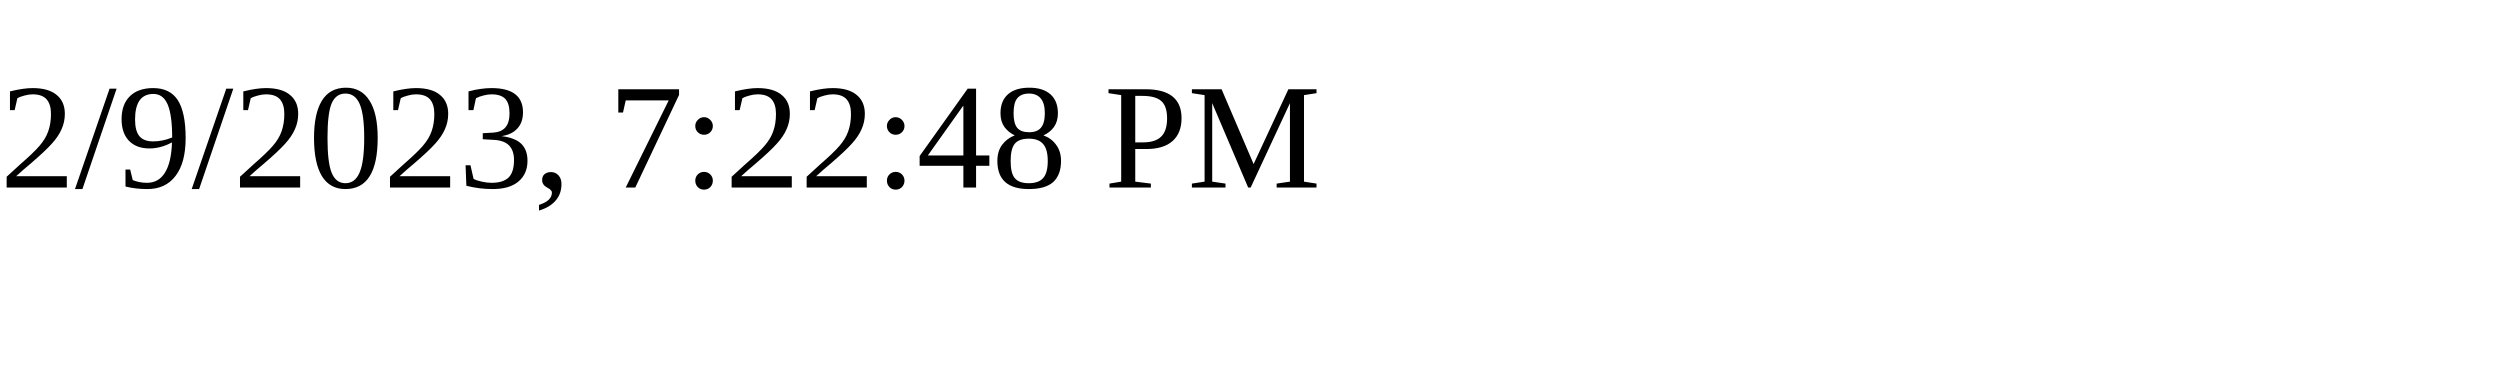
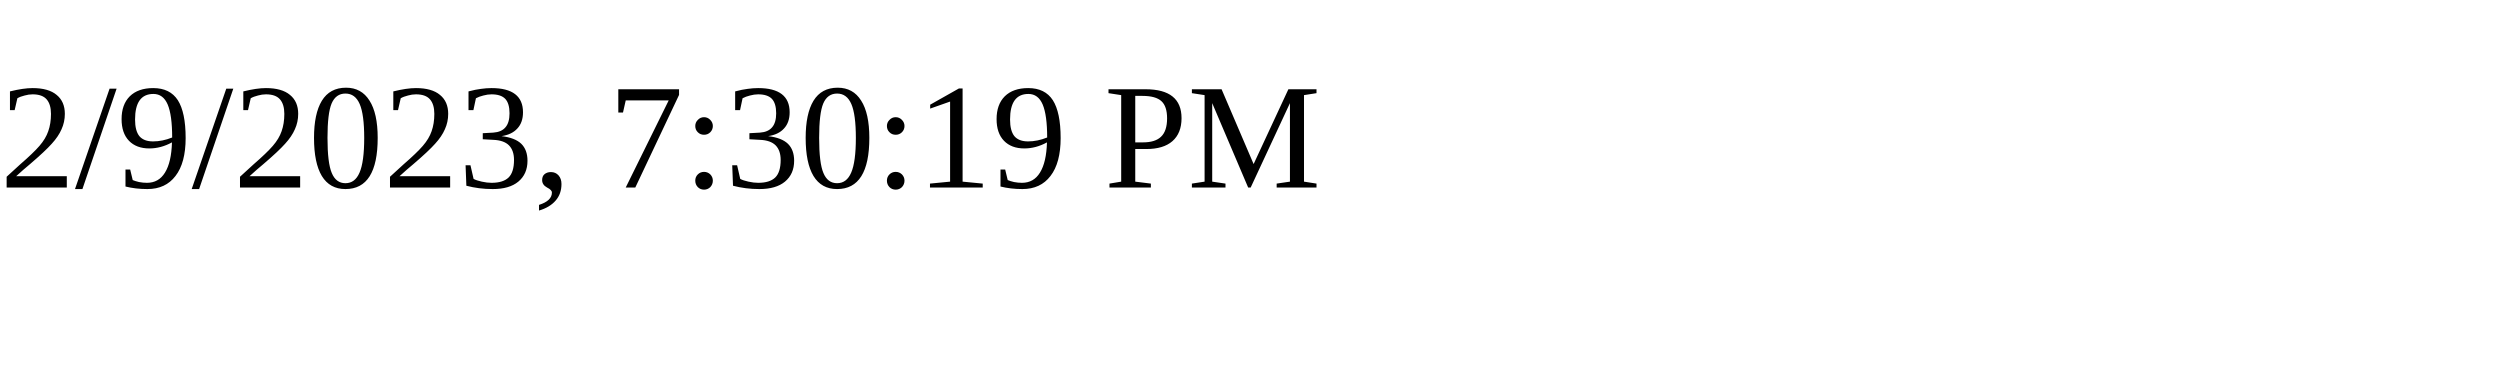
<svg xmlns="http://www.w3.org/2000/svg" height="30" width="200">
-   <text x="0" y="15">2/9/2023, 7:22:48 PM</text>
+   <text x="0" y="15">2/9/2023, 7:30:19 PM</text>
</svg>
